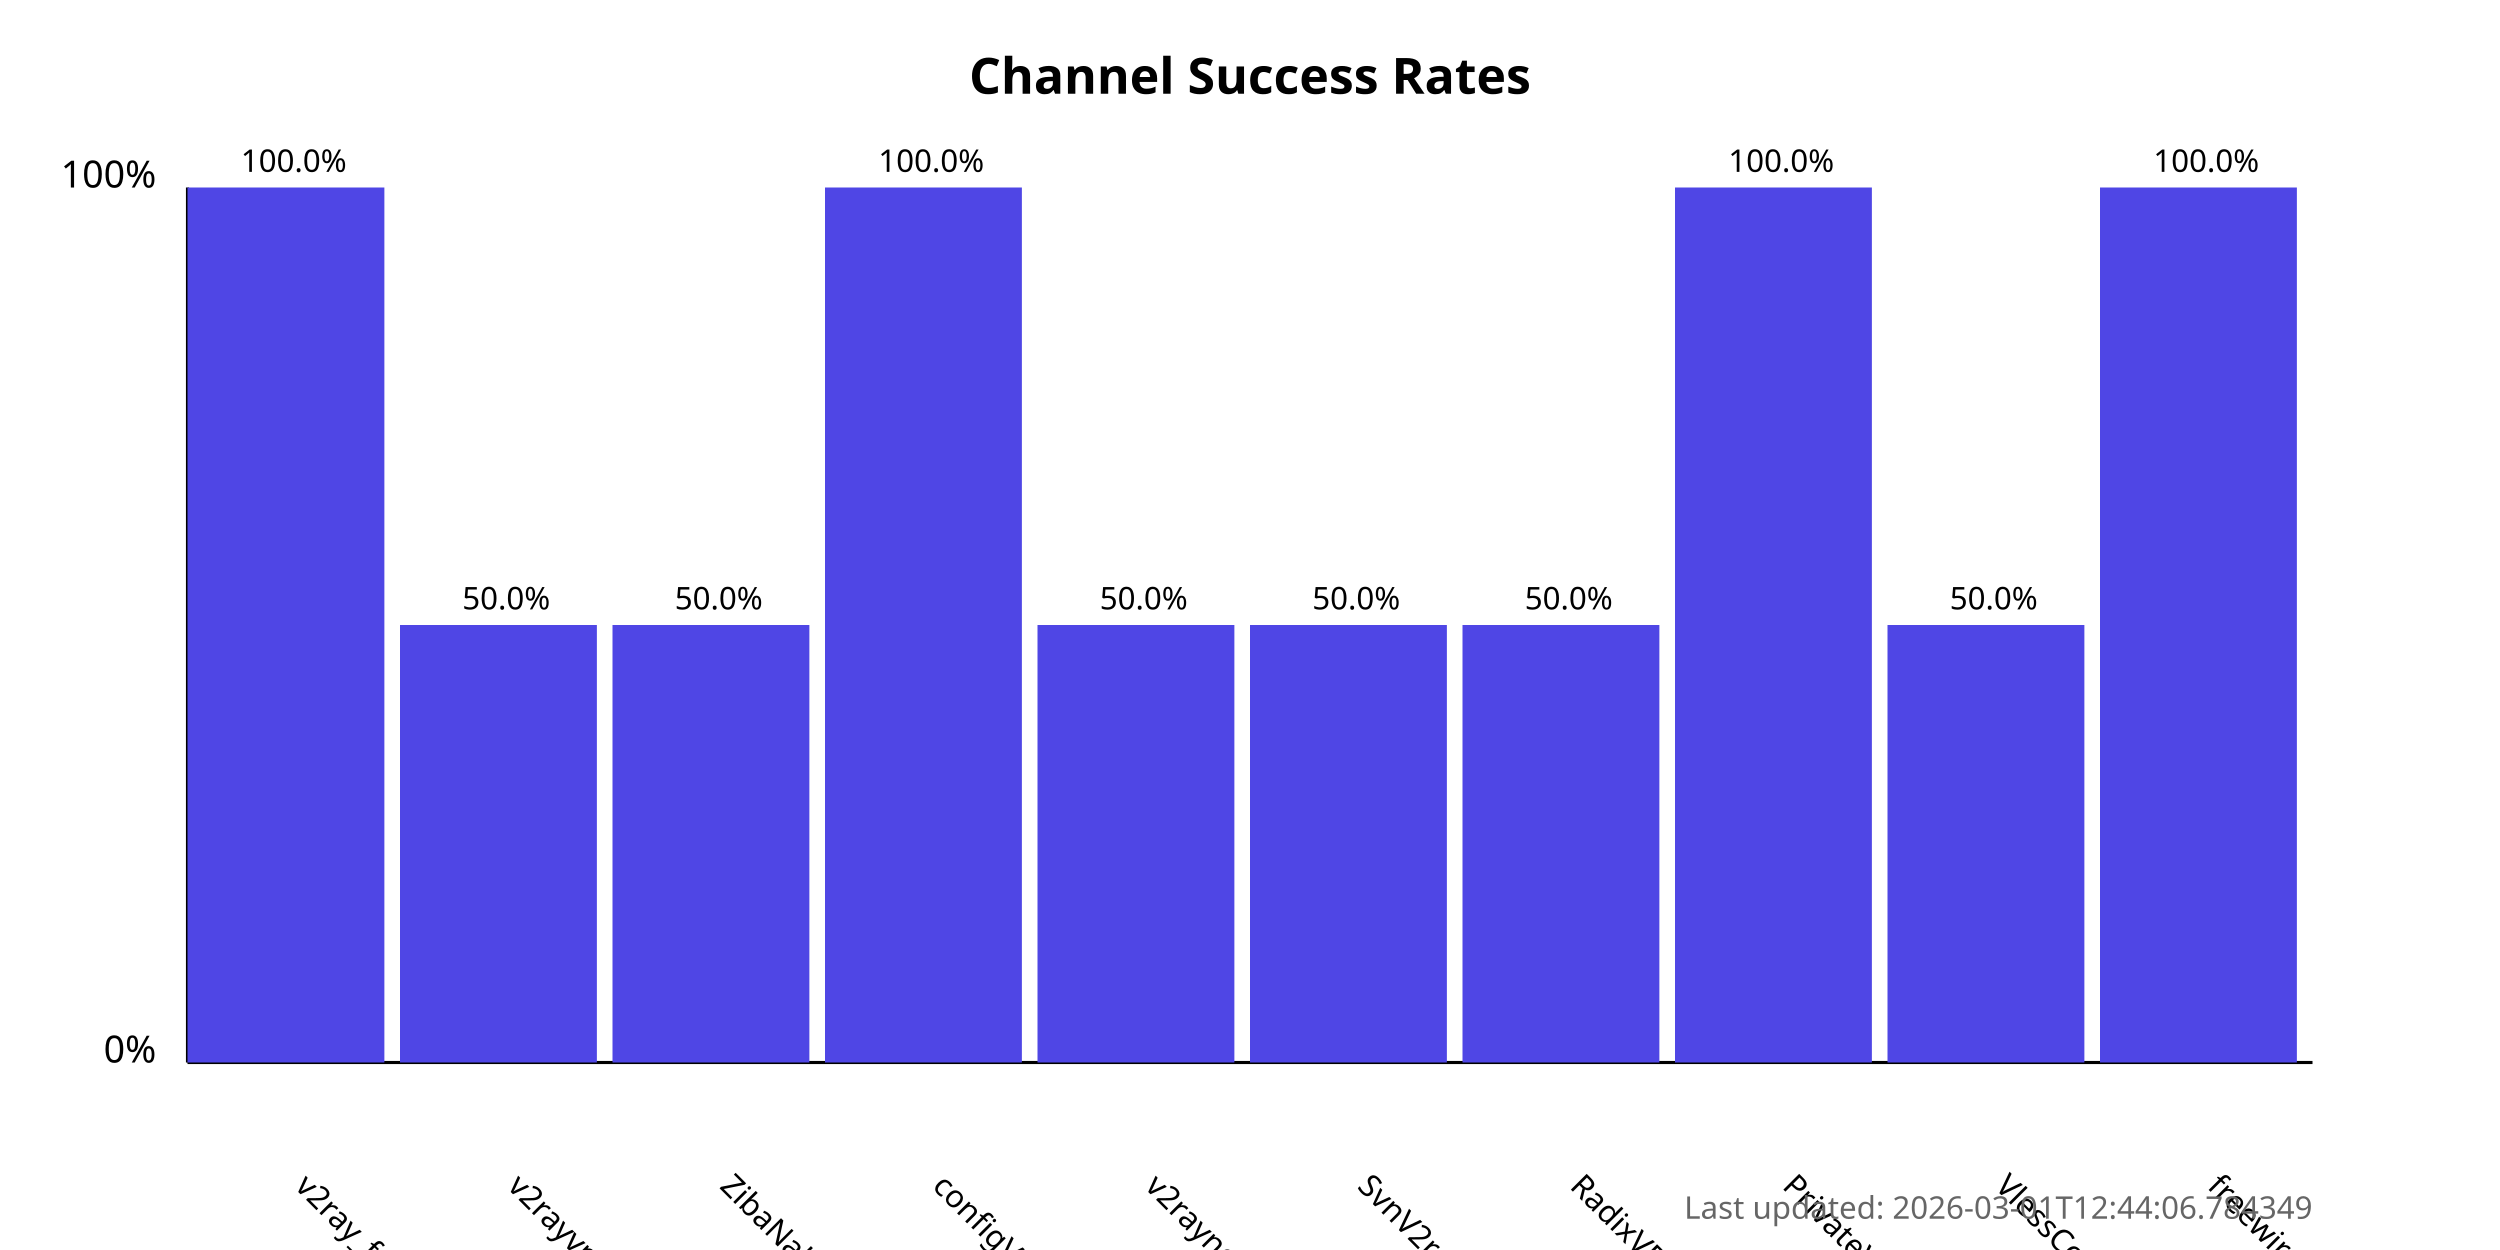
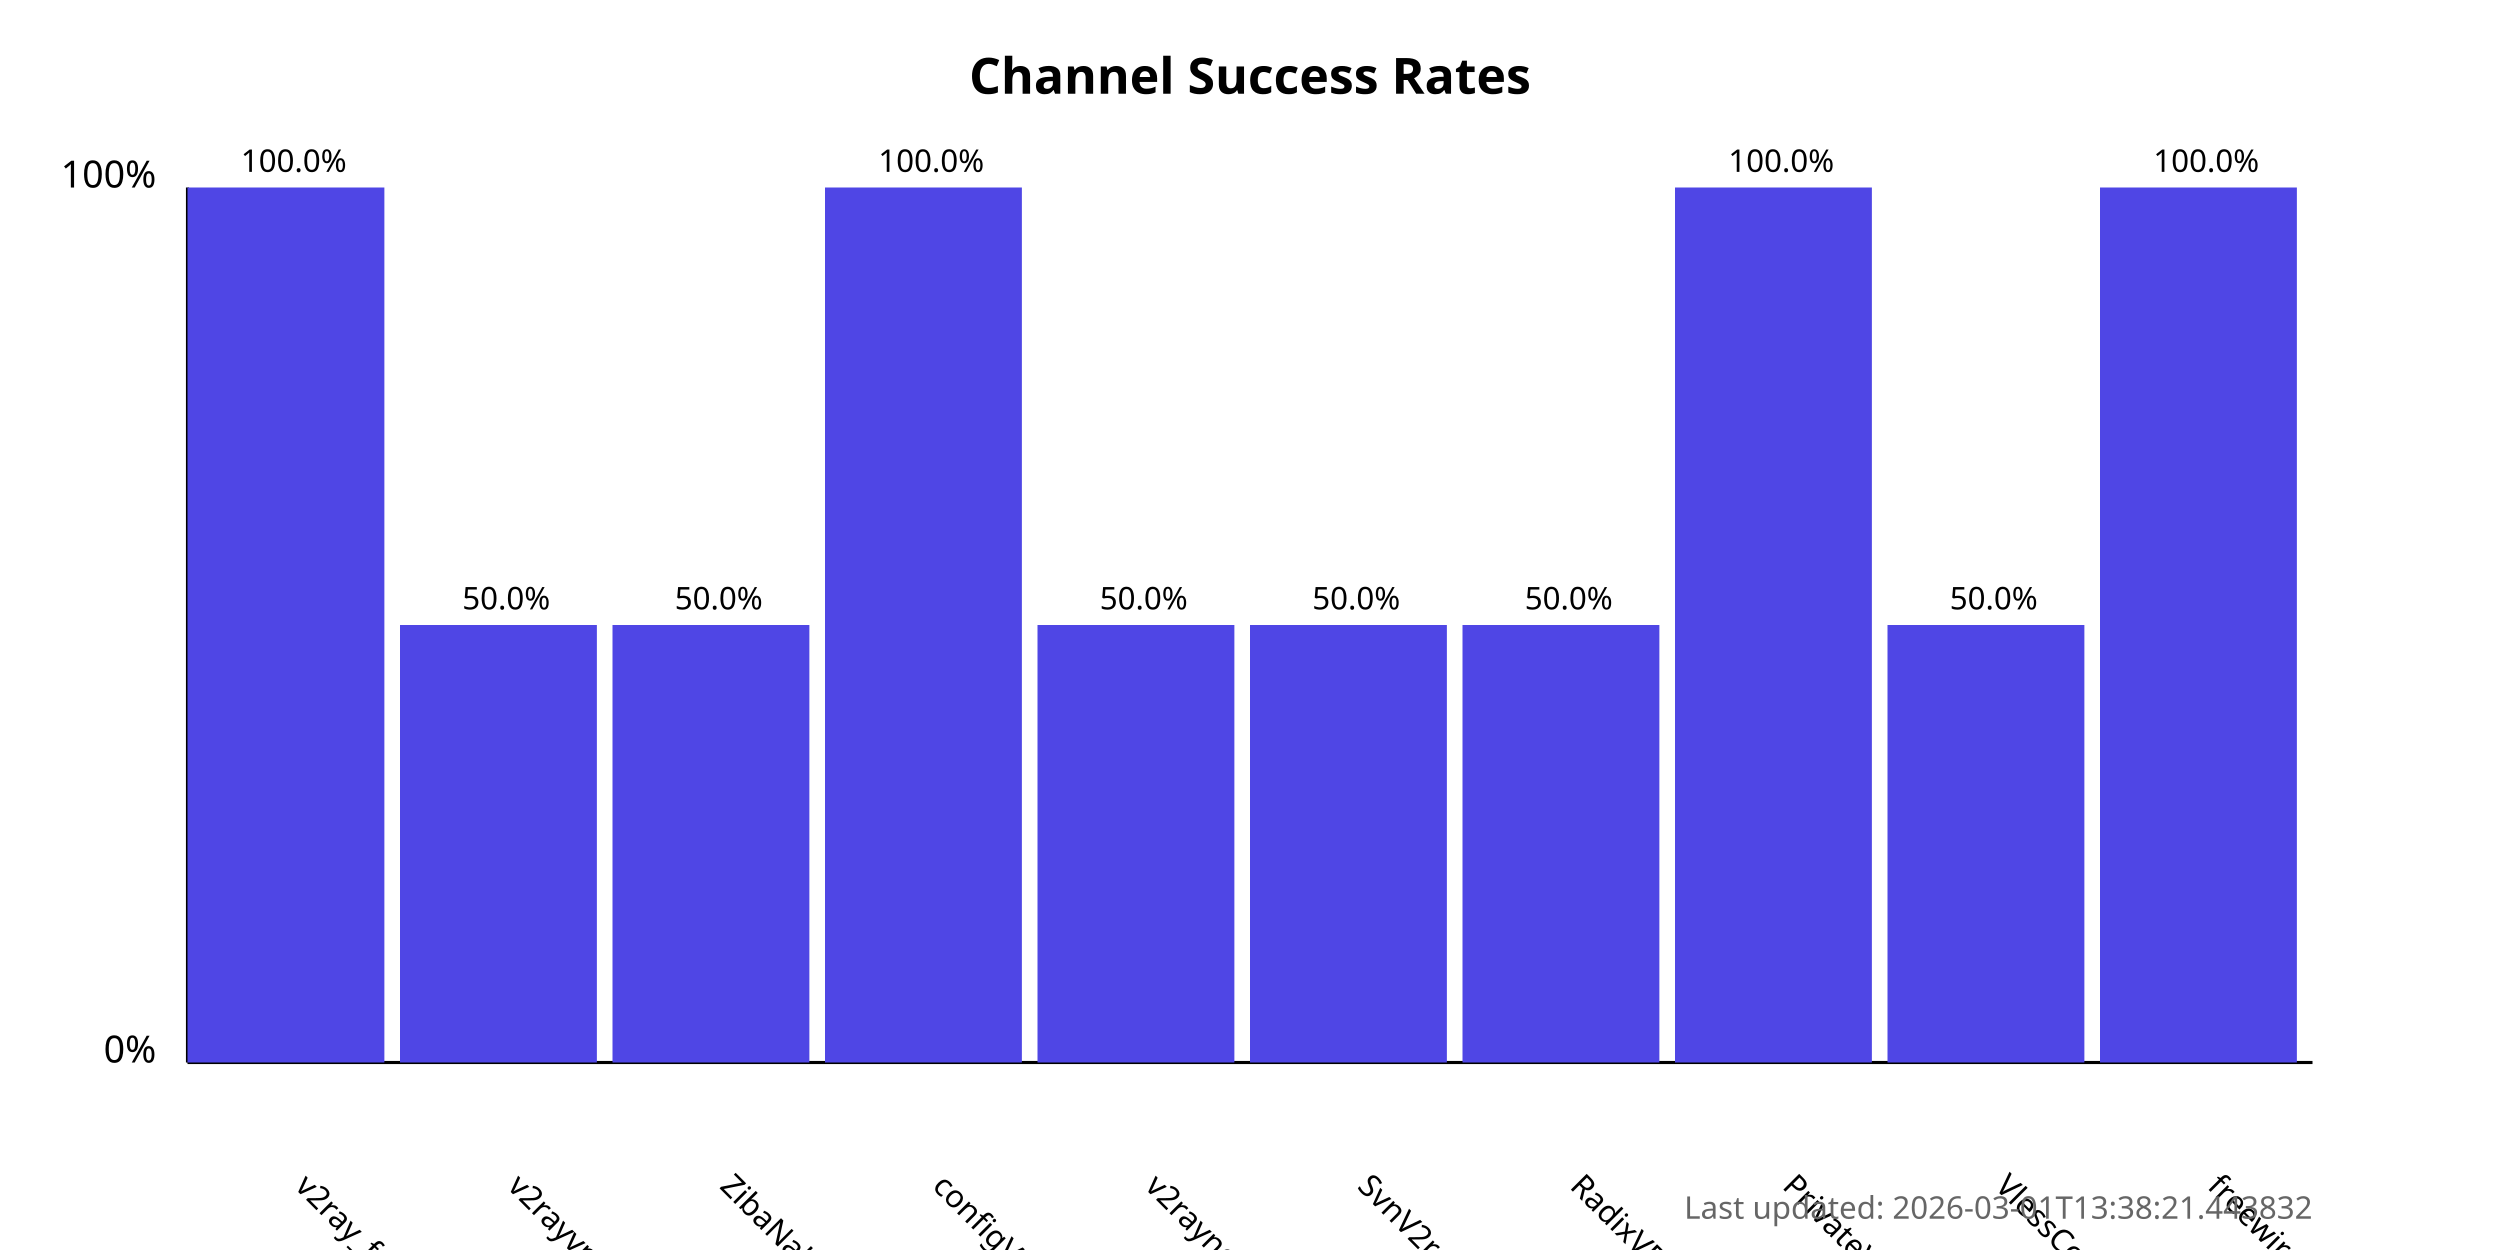
<svg xmlns="http://www.w3.org/2000/svg" width="800" height="400">
  <style>
            .chart-title { font: bold 16px sans-serif; }
            .axis-label { font: 12px sans-serif; }
            .tick-label { font: 10px sans-serif; }
            .bar { fill: #4f46e5; }
            .bar:hover { fill: #6366f1; }
            .timestamp { font: 10px sans-serif; fill: #666; }
        </style>
  <text x="400.0" y="30" text-anchor="middle" class="chart-title">
            Channel Success Rates
        </text>
  <line x1="60" y1="340" x2="60" y2="60" stroke="black" stroke-width="1" />
  <line x1="60" y1="340" x2="740" y2="340" stroke="black" stroke-width="1" />
  <text x="50" y="340" text-anchor="end" class="axis-label">0%</text>
  <text x="50" y="60" text-anchor="end" class="axis-label">100%</text>
  <g>
    <rect x="60" y="60.0" width="63.0" height="280.0" class="bar" />
    <text x="94.0" y="380" transform="rotate(45, 94.0, 380)" text-anchor="start" class="tick-label">
                v2ray_free_conf
            </text>
    <text x="94.0" y="55.0" text-anchor="middle" class="tick-label">
                100.0%
            </text>
  </g>
  <g>
    <rect x="128.0" y="200.0" width="63.0" height="140.0" class="bar" />
    <text x="162.0" y="380" transform="rotate(45, 162.0, 380)" text-anchor="start" class="tick-label">
                v2rayvpno
            </text>
    <text x="162.0" y="195.0" text-anchor="middle" class="tick-label">
                50.0%
            </text>
  </g>
  <g>
    <rect x="196.0" y="200.0" width="63.0" height="140.0" class="bar" />
    <text x="230.0" y="380" transform="rotate(45, 230.0, 380)" text-anchor="start" class="tick-label">
                ZibaNabz
            </text>
    <text x="230.0" y="195.0" text-anchor="middle" class="tick-label">
                50.0%
            </text>
  </g>
  <g>
    <rect x="264.0" y="60.0" width="63.0" height="280.0" class="bar" />
    <text x="298.0" y="380" transform="rotate(45, 298.0, 380)" text-anchor="start" class="tick-label">
                configV2rayForFree
            </text>
    <text x="298.0" y="55.0" text-anchor="middle" class="tick-label">
                100.0%
            </text>
  </g>
  <g>
    <rect x="332.0" y="200.0" width="63.0" height="140.0" class="bar" />
    <text x="366.0" y="380" transform="rotate(45, 366.0, 380)" text-anchor="start" class="tick-label">
                v2rayngvpn
            </text>
    <text x="366.0" y="195.0" text-anchor="middle" class="tick-label">
                50.0%
            </text>
  </g>
  <g>
    <rect x="400.0" y="200.0" width="63.0" height="140.0" class="bar" />
    <text x="434.0" y="380" transform="rotate(45, 434.0, 380)" text-anchor="start" class="tick-label">
                SvnV2ray
            </text>
    <text x="434.0" y="195.0" text-anchor="middle" class="tick-label">
                50.0%
            </text>
  </g>
  <g>
    <rect x="468.0" y="200.0" width="63.0" height="140.0" class="bar" />
    <text x="502.0" y="380" transform="rotate(45, 502.0, 380)" text-anchor="start" class="tick-label">
                RadixVPN
            </text>
    <text x="502.0" y="195.0" text-anchor="middle" class="tick-label">
                50.0%
            </text>
  </g>
  <g>
    <rect x="536.0" y="60.0" width="63.0" height="280.0" class="bar" />
    <text x="570.0" y="380" transform="rotate(45, 570.0, 380)" text-anchor="start" class="tick-label">
                PrivateVPNs
            </text>
    <text x="570.0" y="55.0" text-anchor="middle" class="tick-label">
                100.0%
            </text>
  </g>
  <g>
    <rect x="604.0" y="200.0" width="63.0" height="140.0" class="bar" />
    <text x="638.0" y="380" transform="rotate(45, 638.0, 380)" text-anchor="start" class="tick-label">
                VlessConfig
            </text>
    <text x="638.0" y="195.0" text-anchor="middle" class="tick-label">
                50.0%
            </text>
  </g>
  <g>
    <rect x="672.0" y="60.0" width="63.0" height="280.0" class="bar" />
    <text x="706.0" y="380" transform="rotate(45, 706.0, 380)" text-anchor="start" class="tick-label">
                freewireguard
            </text>
    <text x="706.0" y="55.0" text-anchor="middle" class="tick-label">
                100.0%
            </text>
  </g>
  <text x="740" y="390" text-anchor="end" class="timestamp">
-             Last updated: 2026-03-01T12:44:06.784349
+             Last updated: 2026-03-01T13:38:21.443832
        </text>
</svg>
